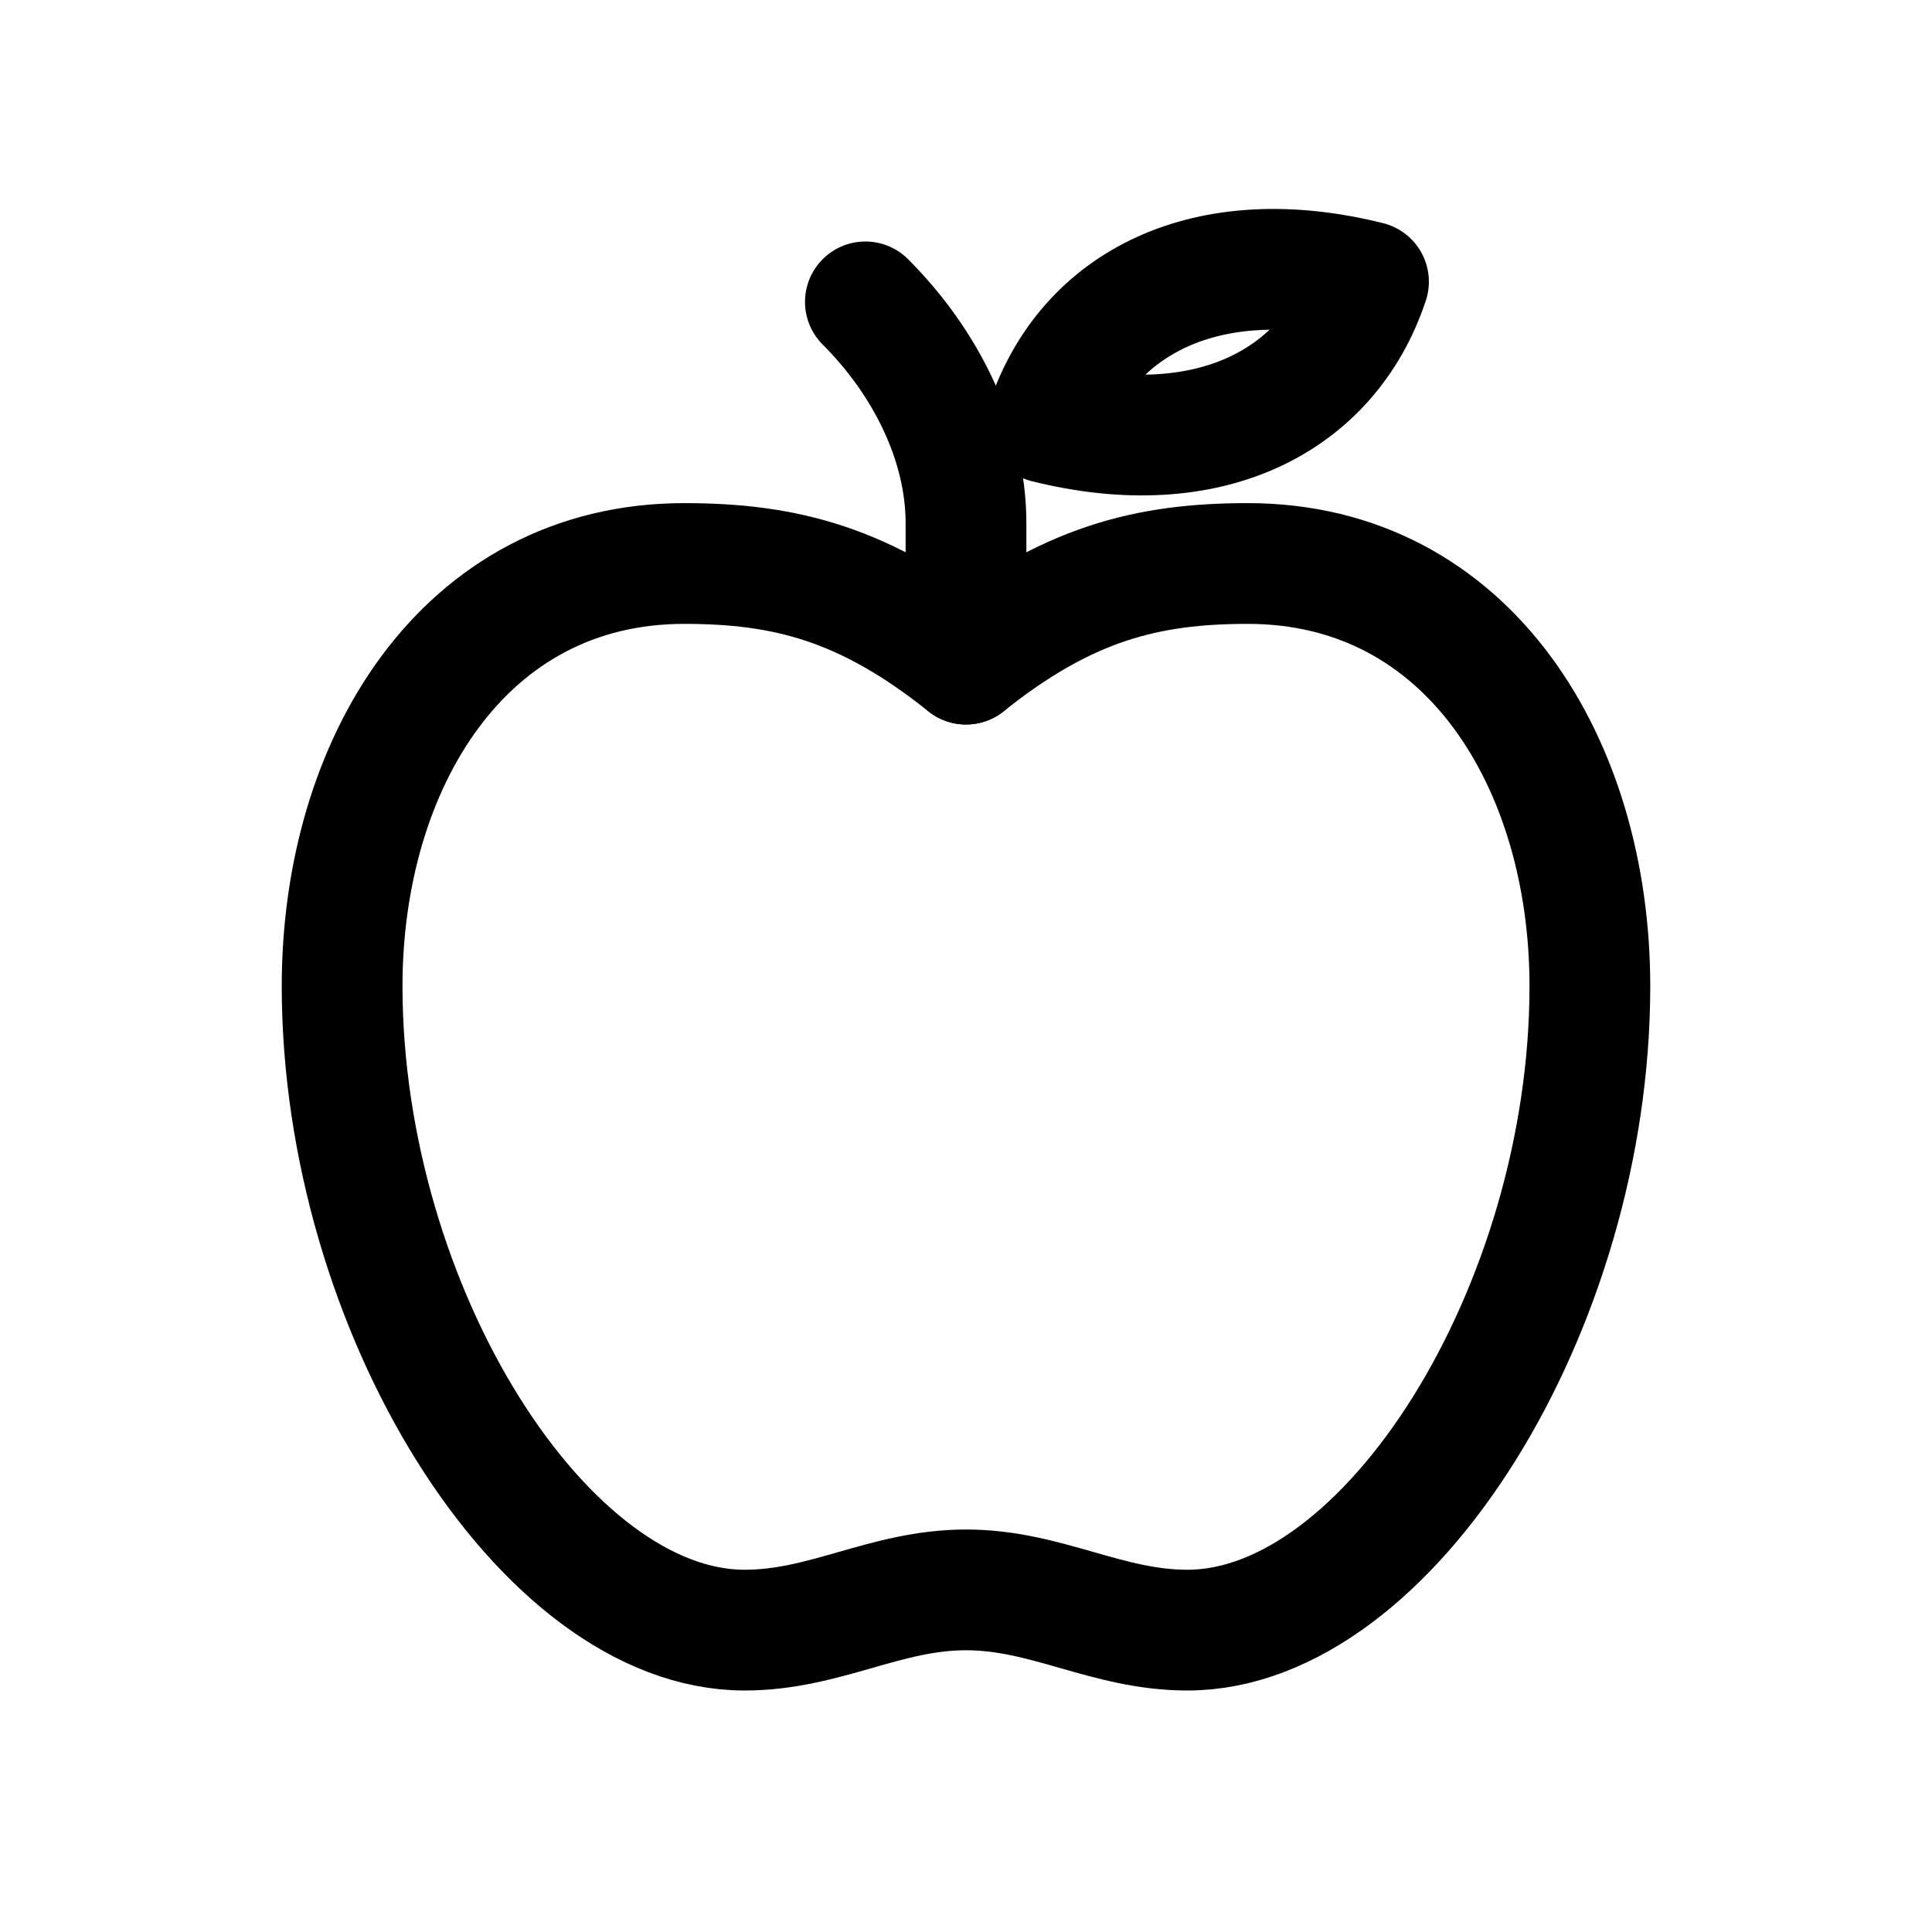
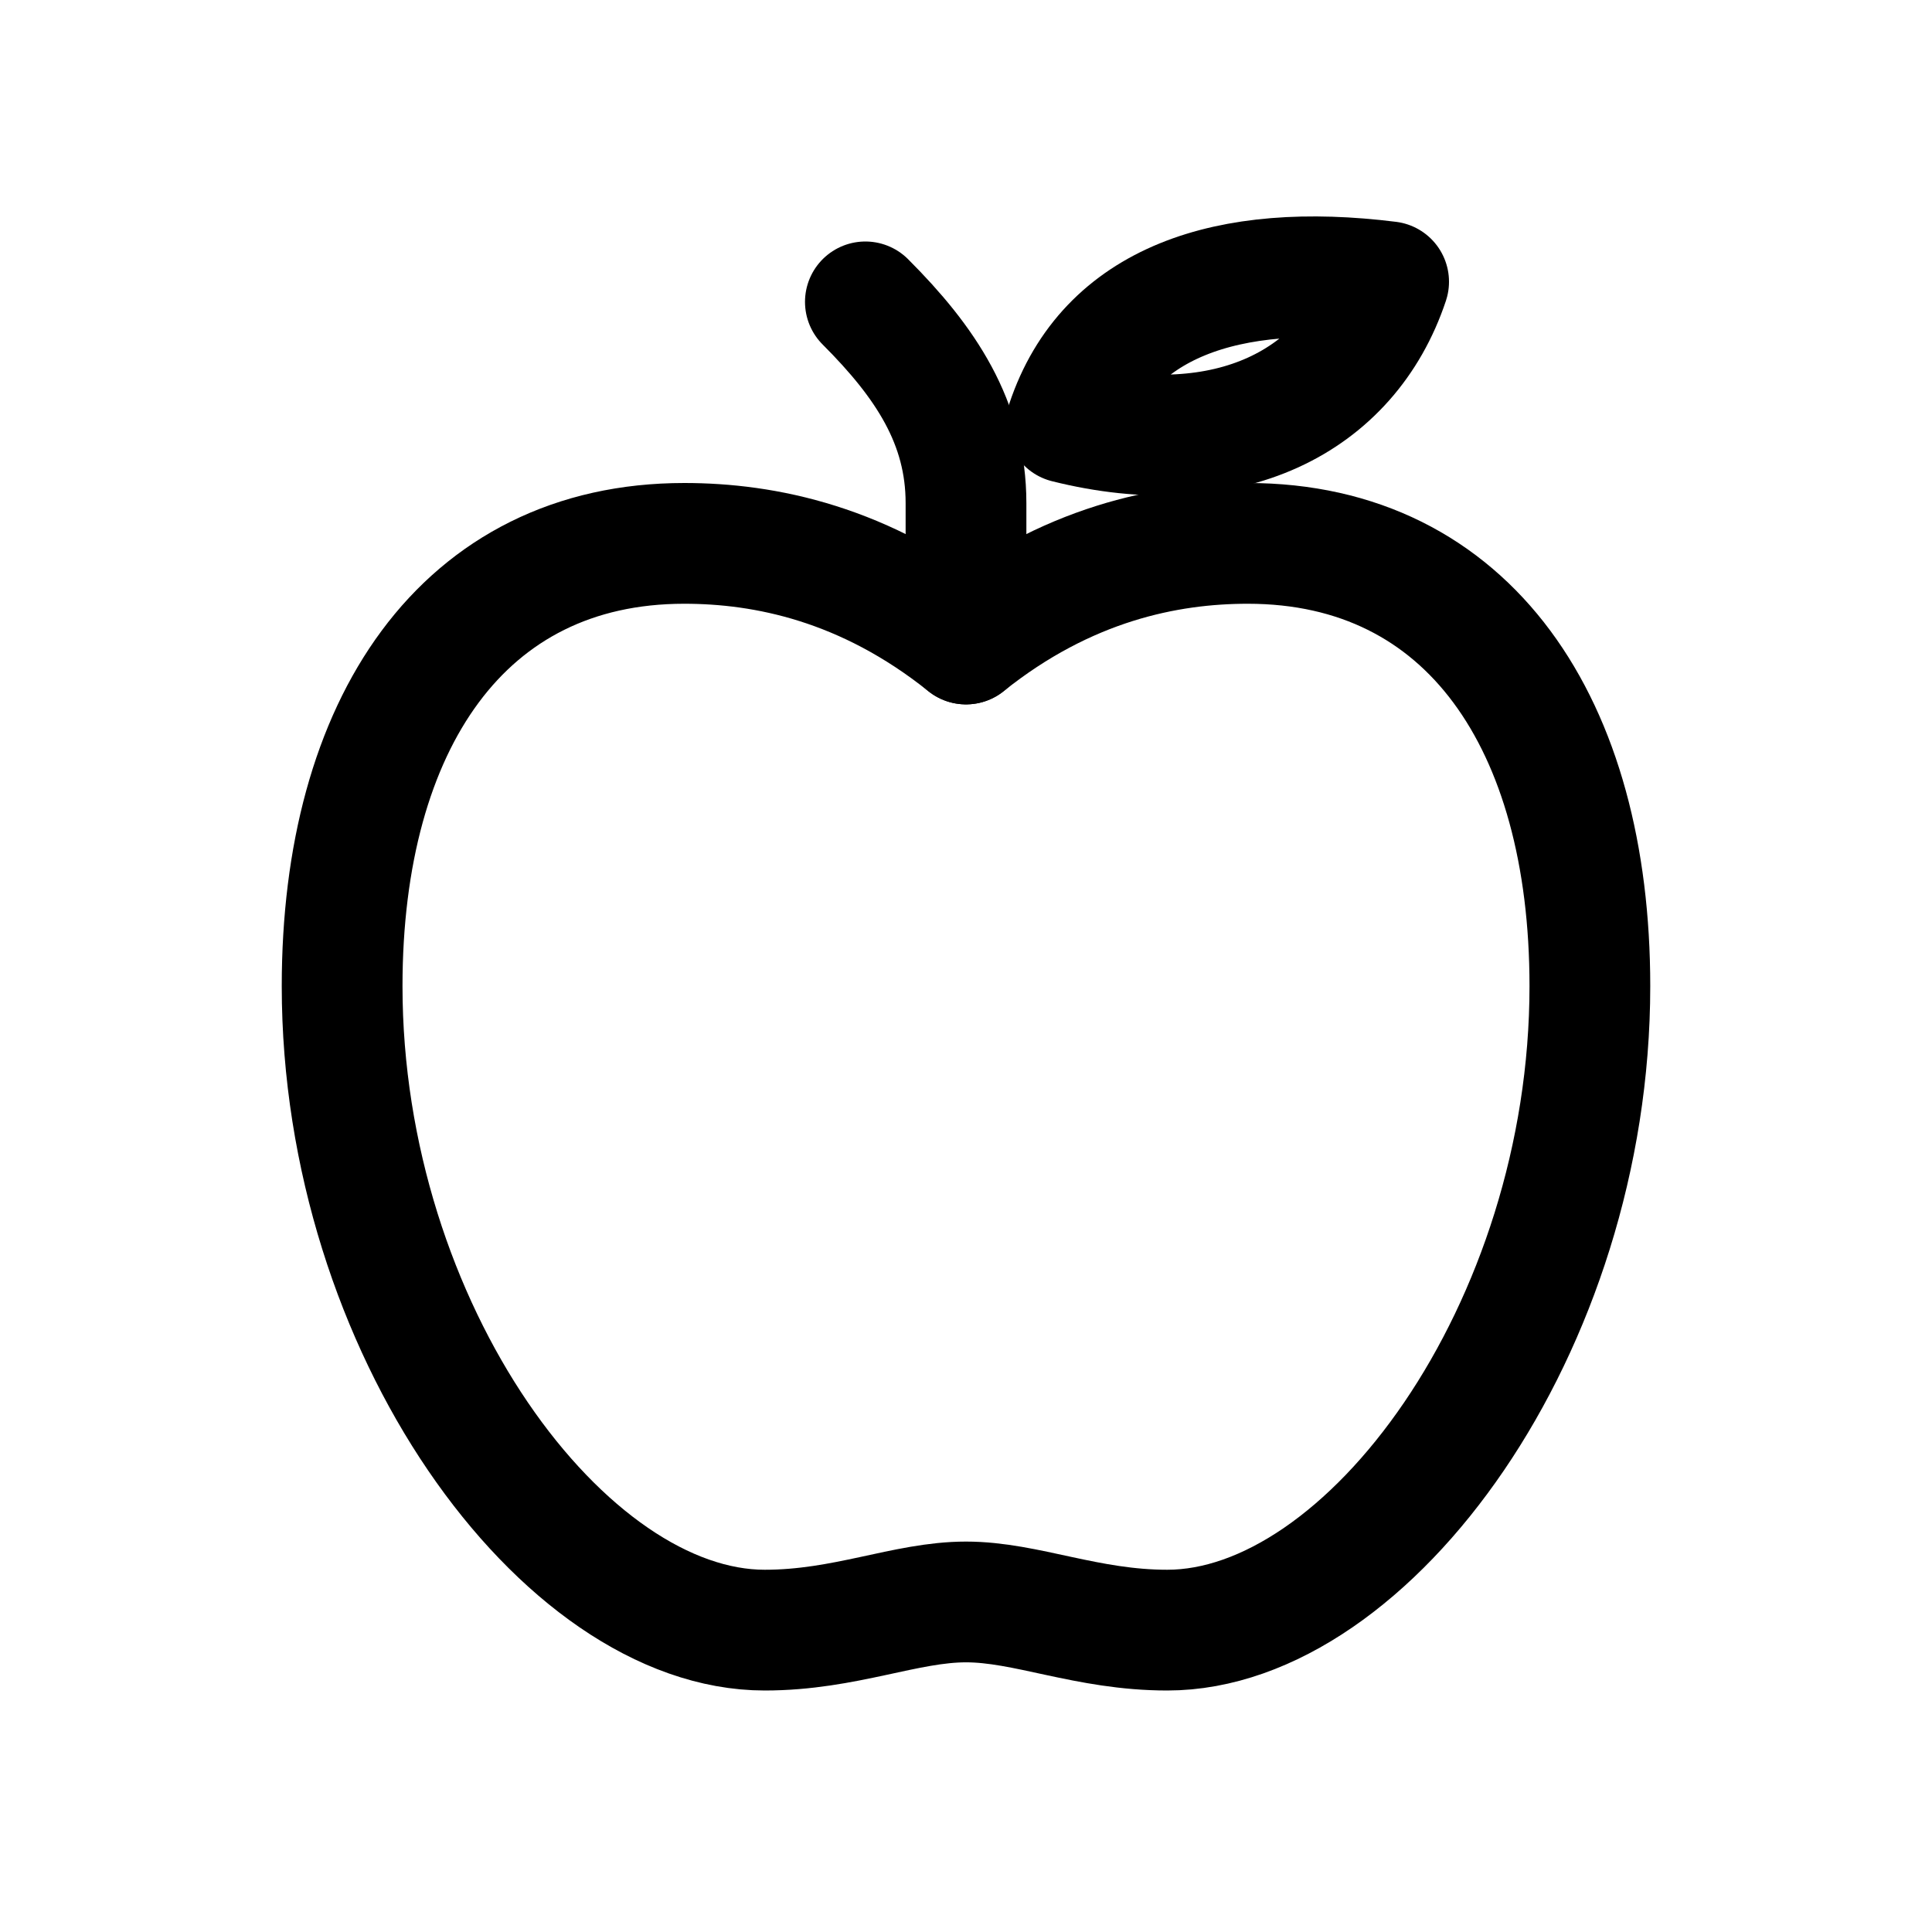
<svg xmlns="http://www.w3.org/2000/svg" viewBox="0 0 24 24" fill="none" stroke="currentColor" stroke-width="1.5" stroke-linecap="round" stroke-linejoin="round">
-   <path d="M12 8.25C10.75 7.25 9.75 7 8.5 7C5.75 7 4.25 9.5 4.25 12.25C4.25 16.25 6.75 20.25 9.25 20.25C10.25 20.25 11 19.75 12 19.75S13.75 20.25 14.75 20.25C17.25 20.25 19.75 16.25 19.75 12.25C19.75 9.5 18.25 7 15.5 7C14.25 7 13.25 7.25 12 8.25Z" />
-   <path d="M12 8.25V6.5C12 5.5 11.5 4.5 10.75 3.75" />
-   <path d="M13 5.25C13.5 3.75 15 3 17 3.5C16.5 5 15 5.75 13 5.25Z" />
+   <path d="M12 8C10.75 7 9.5 6.75 8.5 6.75C5.75 6.75 4.25 9 4.25 12.25C4.25 16.5 7 20.25 9.5 20.25C10.5 20.25 11.25 19.9 12 19.9S13.5 20.25 14.5 20.25C17 20.25 19.75 16.5 19.75 12.25C19.75 9 18.25 6.75 15.5 6.75C14.5 6.75 13.25 7 12 8Z" />
+   <path d="M12 8V6.25C12 5.25 11.5 4.5 10.75 3.75" />
+   <path d="M13.25 5.25C13.75 3.75 15.25 3.25 17.25 3.5C16.75 5 15.25 5.75 13.25 5.25Z" />
</svg>
